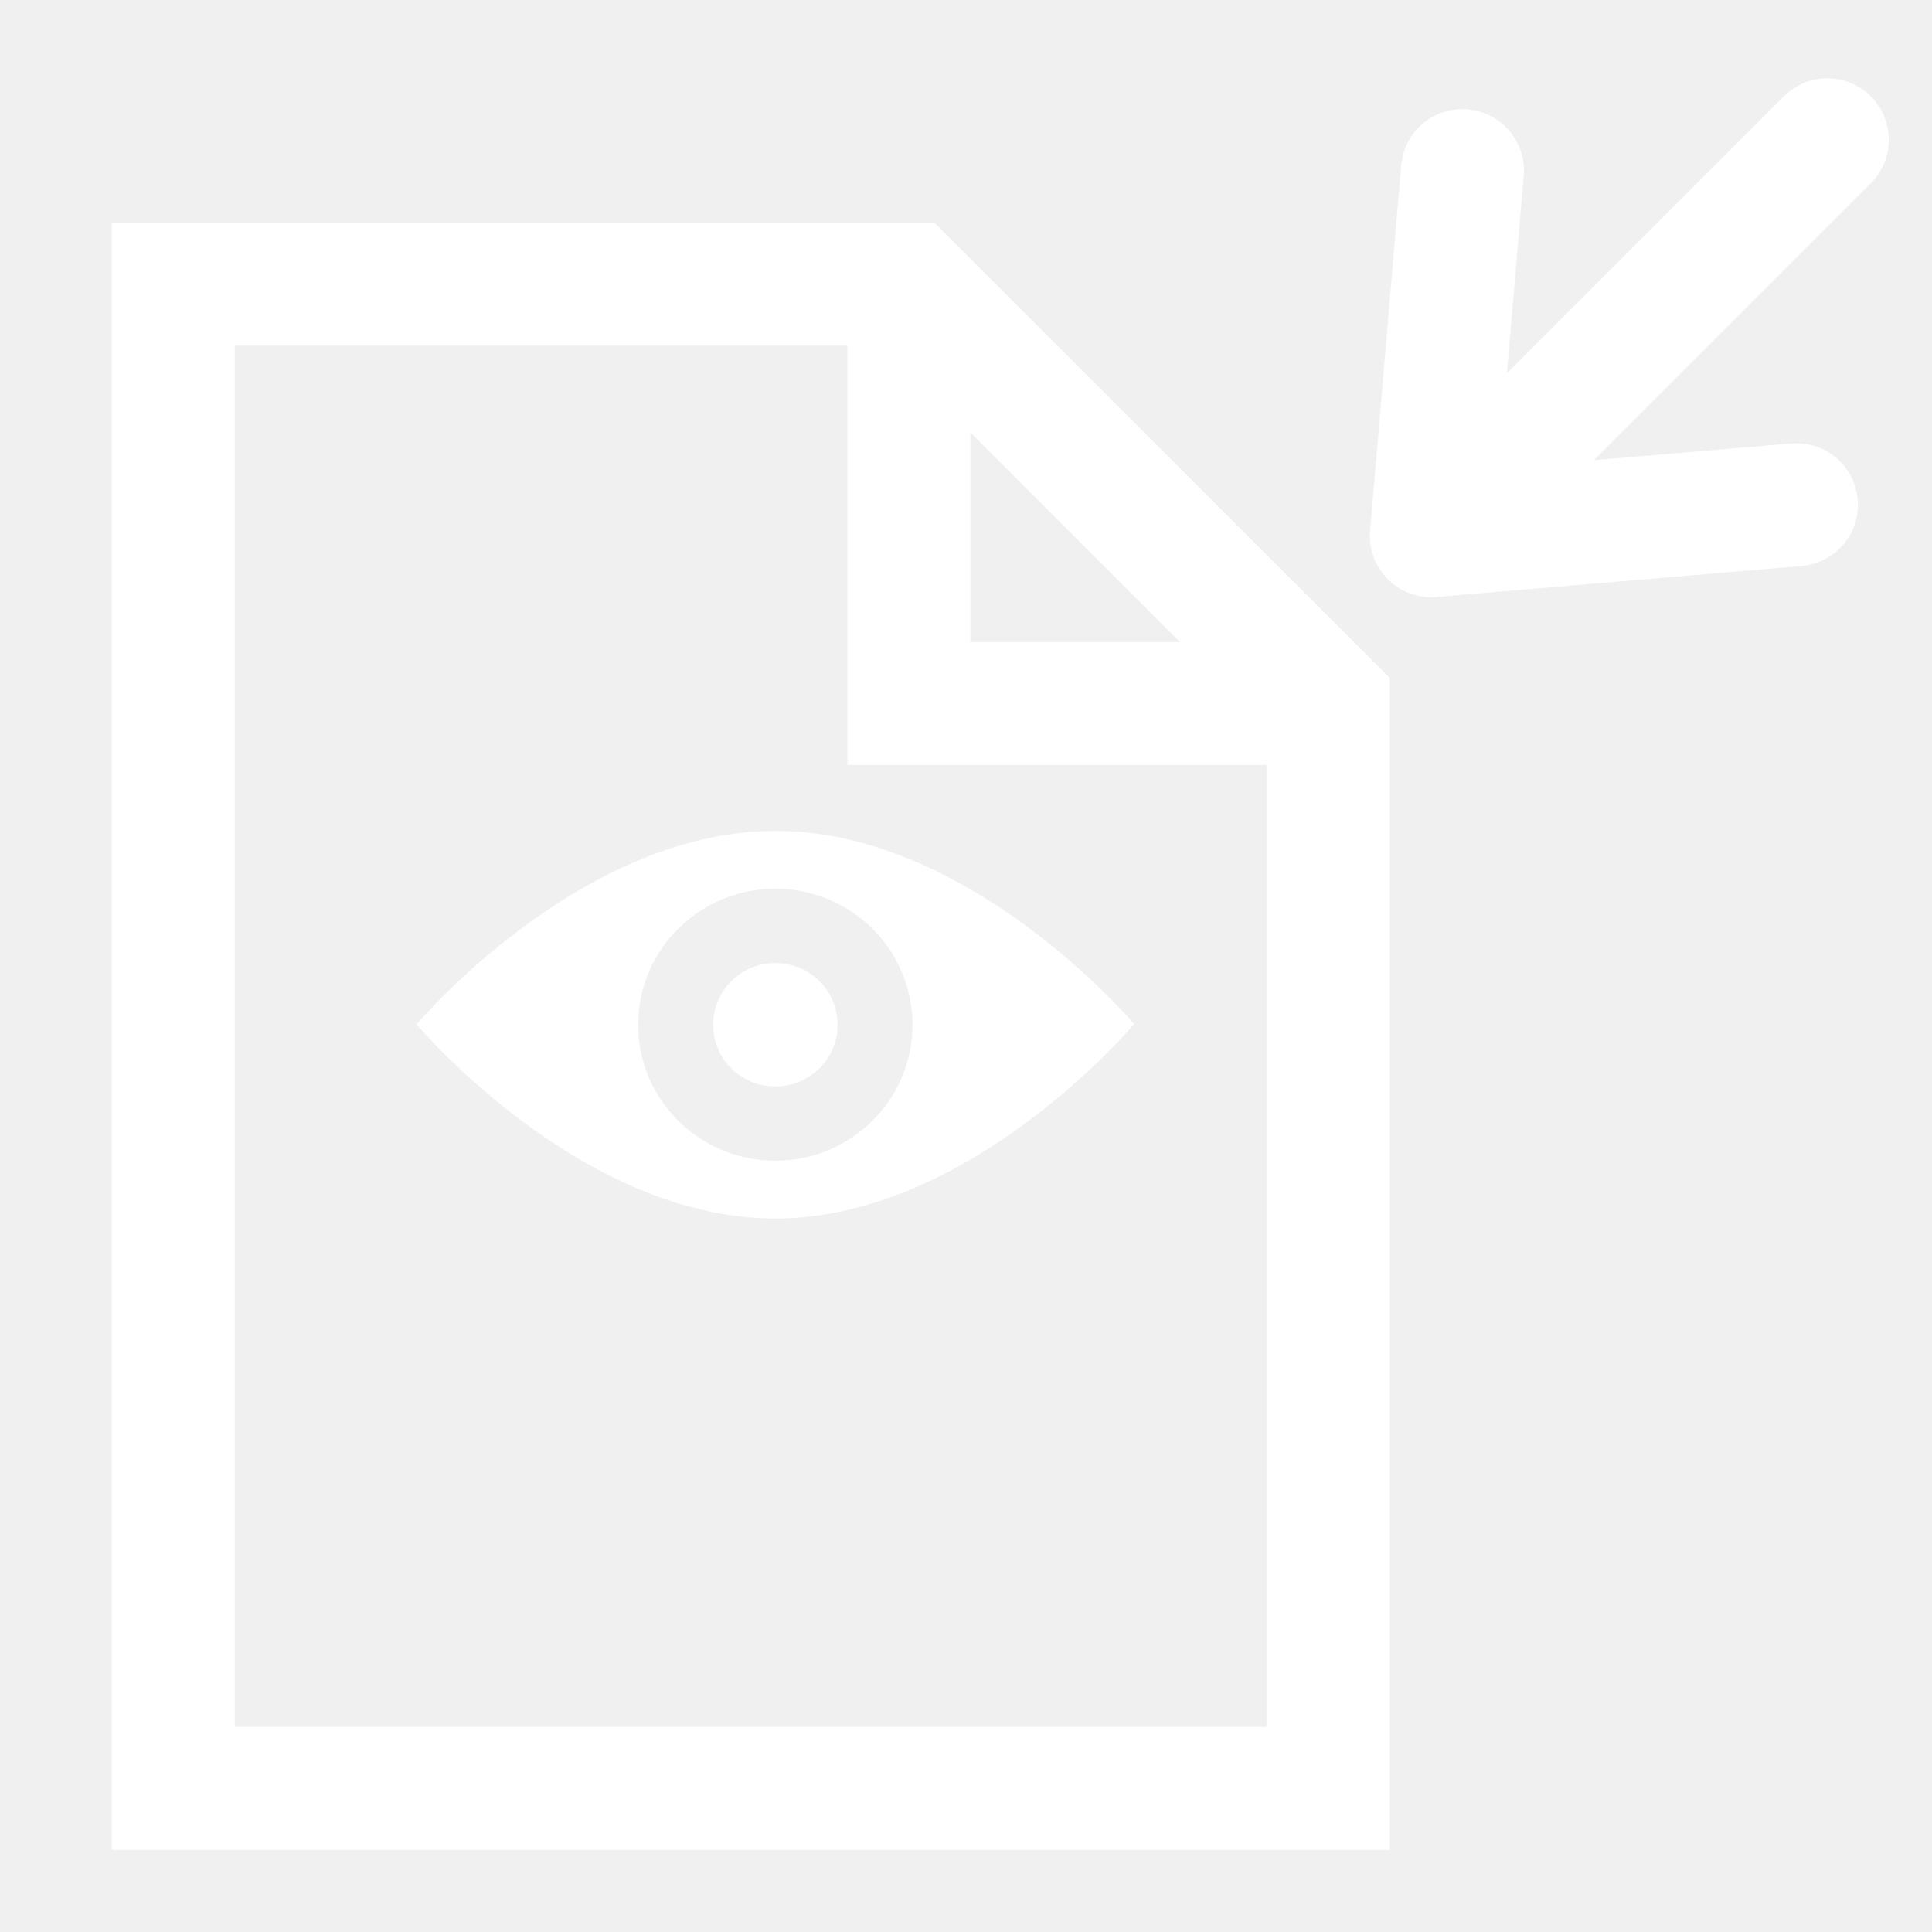
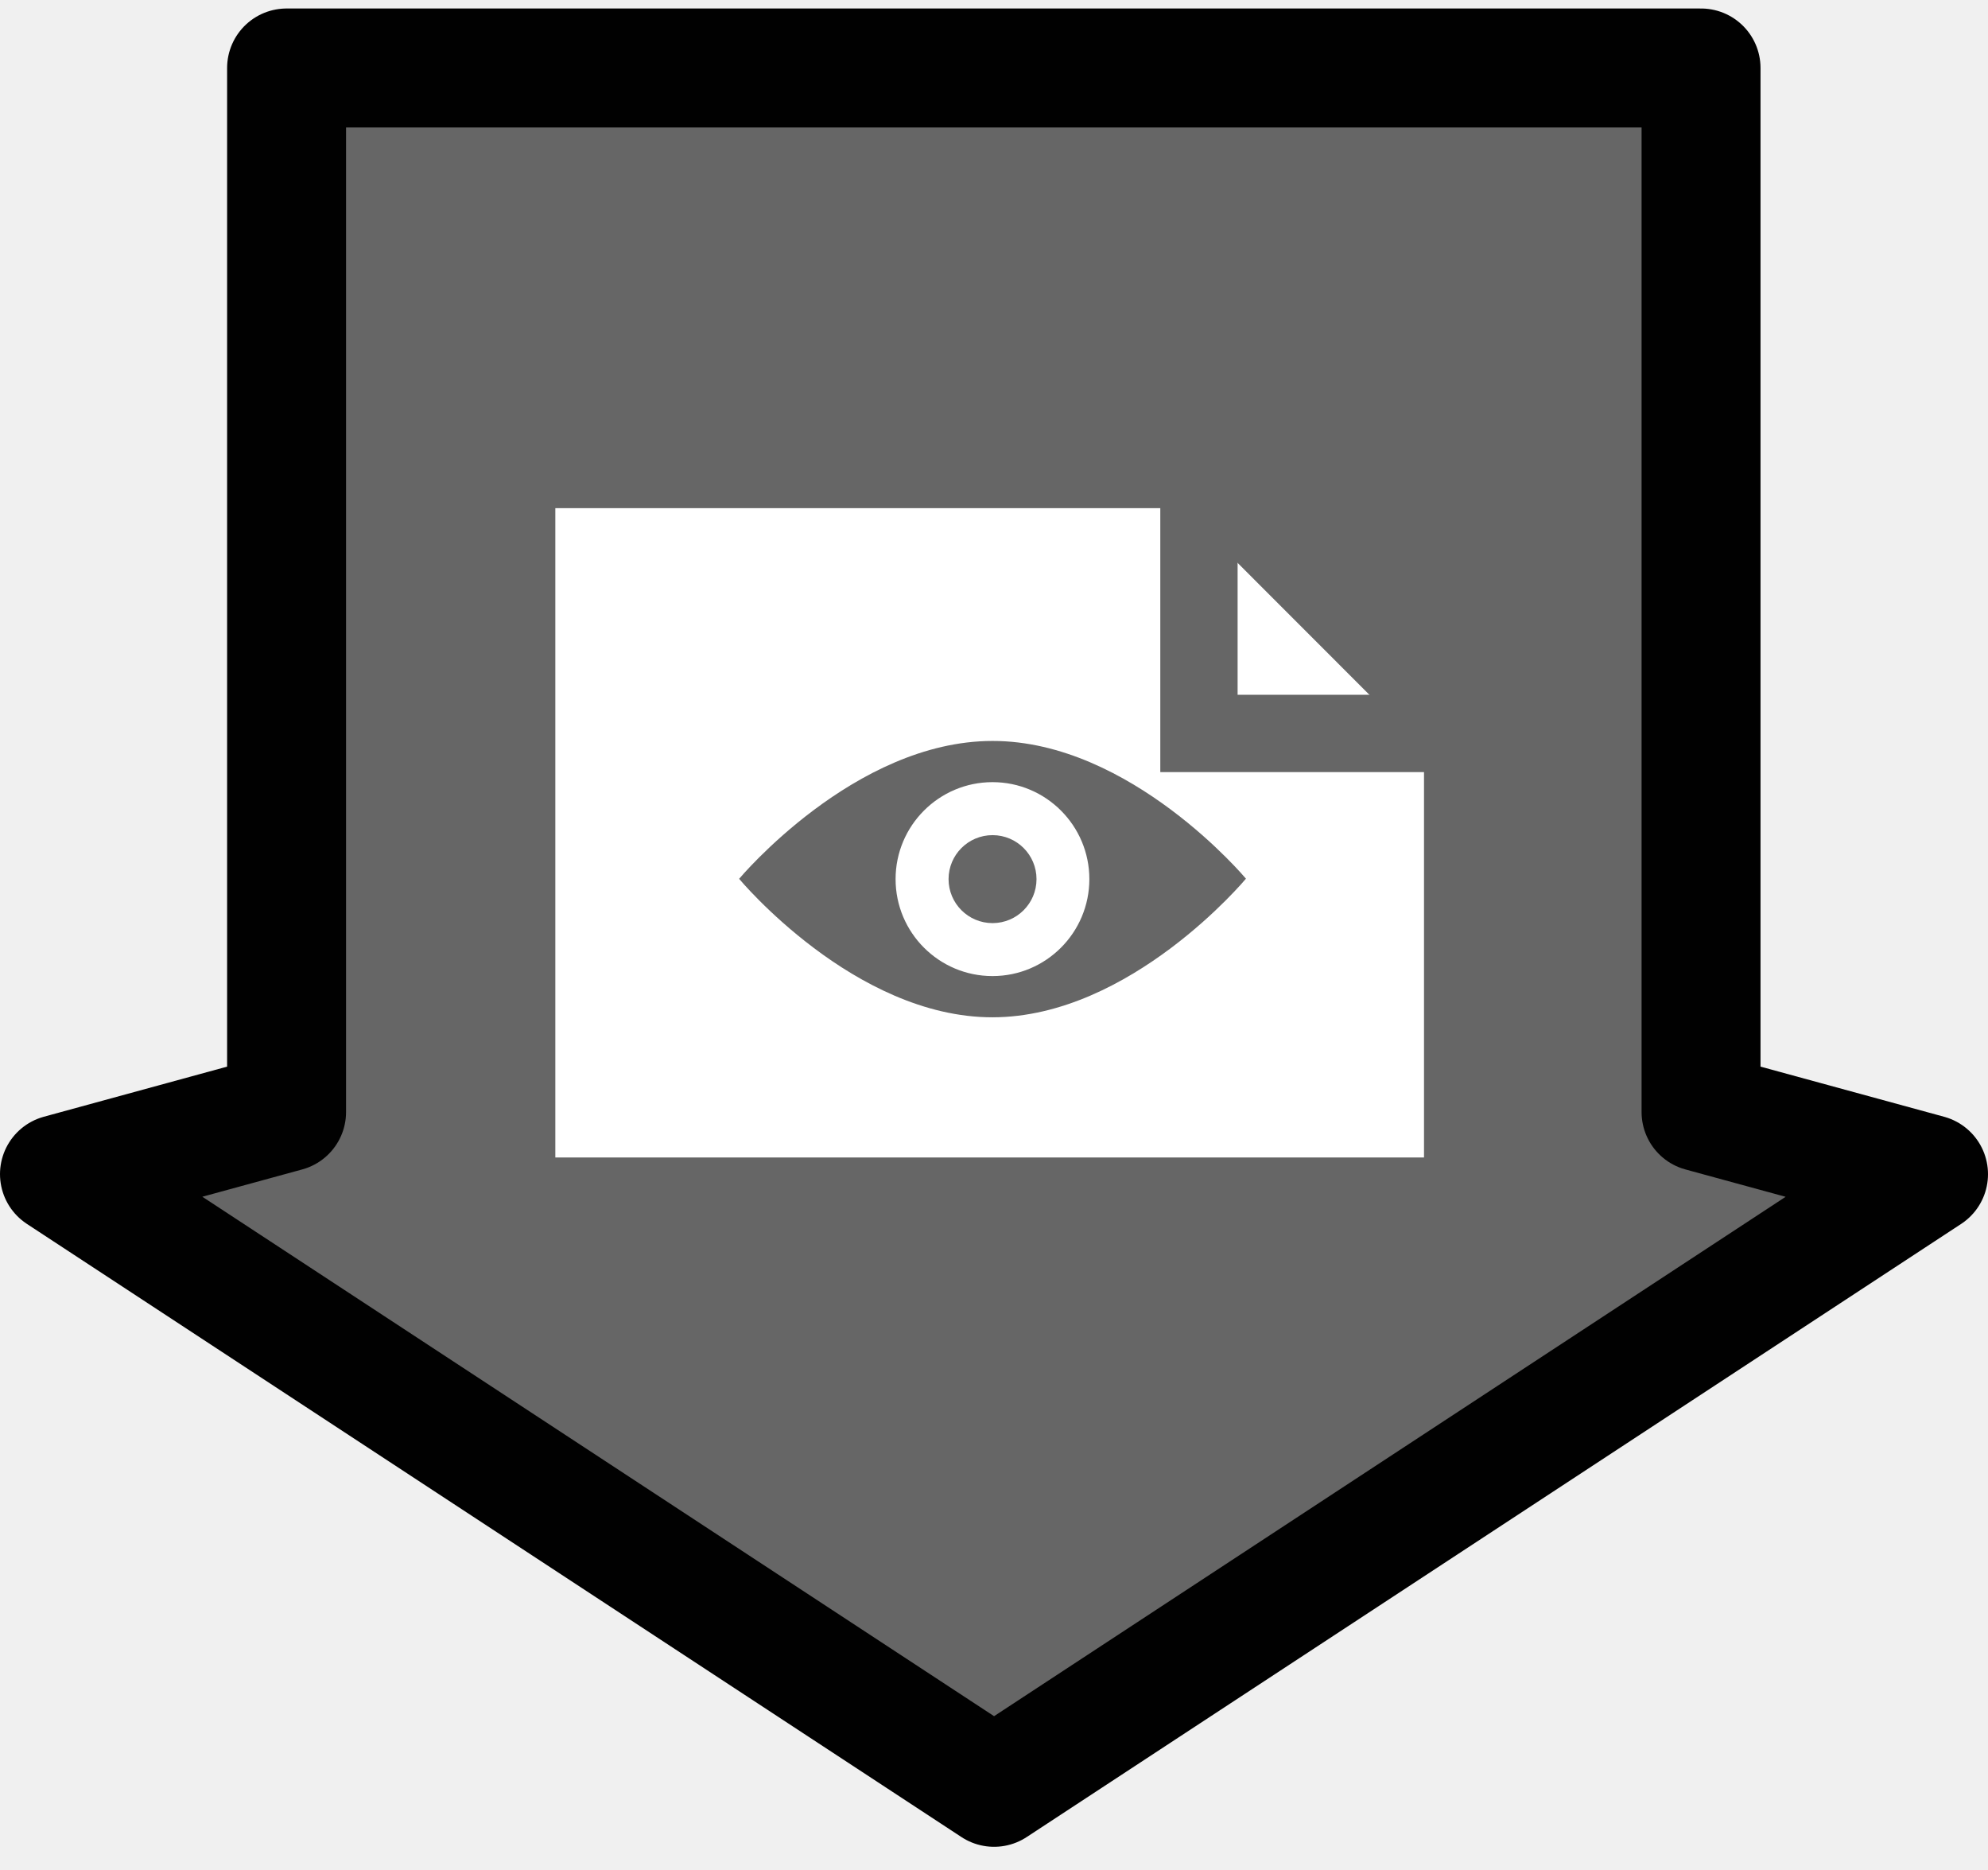
- <svg xmlns="http://www.w3.org/2000/svg" version="1.0" width="55" height="55" viewBox="0 0 55 55" id="svg2" xml:space="preserve">
-   <defs id="defs41">
- </defs>
-   <g transform="translate(-0.5507515,-1.756954)" id="g3" style="fill:none">
-     <line style="fill:none;stroke-width:3.5;stroke-linecap:round;stroke-linejoin:round;stroke-opacity:1" id="line3290" y2="4.917" y1="16.188" x2="52.441" x1="41.17" />
-     <polyline style="fill:none;stroke-width:3.5;stroke-linecap:round;stroke-linejoin:round;stroke-opacity:1" id="polyline3292" points="51.562,15.306 41.17,16.188 42.053,5.794" />
-   </g>
-   <polygon points="10.932,6.088 31.874,6.088 43.818,18.027 43.818,48.914 10.932,48.914 10.932,6.088 " transform="translate(-6,2)" id="polygon9" style="fill:none;stroke:#ffffff;stroke-width:3.5" />
-   <polyline points="43.818,18.027 31.874,18.027 31.874,6.088" id="polyline11" style="fill:none;stroke:#ffffff;stroke-width:3.5" transform="translate(-6,2)" />
-   <line x1="40.75" x2="52.021" y1="15.25" y2="3.979" id="line2513" style="fill:none;stroke:#ffffff;stroke-width:3.5;stroke-linecap:round;stroke-linejoin:round;stroke-opacity:1" />
-   <polyline points="51.562,15.306 41.17,16.188 42.053,5.794" id="polyline2515" style="fill:none;stroke:#ffffff;stroke-width:3.5;stroke-linecap:round;stroke-linejoin:round;stroke-opacity:1" transform="translate(-0.4199989,-0.938)" />
-   <polyline points="43.818,18.027 31.874,18.027 31.874,6.088" id="polyline2519" style="fill:none;stroke:#ffffff;stroke-width:3.5;stroke-opacity:1" transform="translate(45.97349,37.19982)" />
-   <g transform="matrix(0.6016528,0,0,0.5962542,20.14938,7.066814)" id="g2488" style="fill:#ffffff;fill-opacity:1">
-     <path d="M 3.196,27.818 C -6.064,27.818 -13.779,37.053 -13.779,37.053 C -13.779,37.053 -6.065,46.33 3.196,46.325 C 12.456,46.318 20.174,37.04 20.174,37.04 C 20.174,37.04 12.457,27.811 3.196,27.818 z M 3.196,43.566 C -0.389,43.566 -3.296,40.656 -3.296,37.072 C -3.296,33.493 -0.39,30.578 3.196,30.578 C 6.777,30.578 9.686,33.493 9.686,37.072 C 9.686,40.656 6.777,43.566 3.196,43.566 z" id="path2465" style="fill:#ffffff;fill-opacity:1;display:inline" />
-     <circle cx="27.504" cy="27.598" r="2.946" transform="translate(-24.30659,9.476399)" id="circle2467" style="fill:#ffffff;fill-opacity:1;display:inline" />
+ <svg xmlns="http://www.w3.org/2000/svg" enable-background="new 0 0 58.5 55" height="55px" version="1.1" viewBox="0 0 58.5 55" width="58.5px" x="0px" xml:space="preserve" y="0px">
+   <g display="block" id="transfer-from-image">
+     <g display="inline">
+       <polygon fill="#666666" points="50.056,32.715 50.056,2 8.433,2     8.433,32.715 1.75,34.542 29.252,52.581 56.75,34.543   " stroke="#010101" stroke-linejoin="round" stroke-width="3.5" />
+     </g>
+     <g display="inline">
+       <g>
+         <polygon fill="#ffffff" points="43.041,35.189 43.041,21.577 35.281,13.812      15.204,13.812 15.204,35.189    " stroke="#666666" stroke-width="2.275" />
+         <polyline fill="none" points="35.281,13.812 35.281,21.577 43.041,21.577    " stroke="#666666" stroke-width="2.275" />
+       </g>
+     </g>
+     <path d="M29.206,21.798c-4.067,0-7.456,4.056-7.456,4.056s3.389,4.076,7.456,4.074   c4.069-0.004,7.458-4.078,7.458-4.078S33.275,21.795,29.206,21.798z M29.206,28.715c-1.575,0-2.852-1.277-2.852-2.853   c0-1.572,1.277-2.852,2.852-2.852c1.573,0,2.85,1.28,2.85,2.852C32.056,27.438,30.779,28.715,29.206,28.715z" display="inline" fill="#666666" />
+     <circle cx="29.207" cy="25.863" display="inline" fill="#666666" r="1.294" />
  </g>
</svg>
